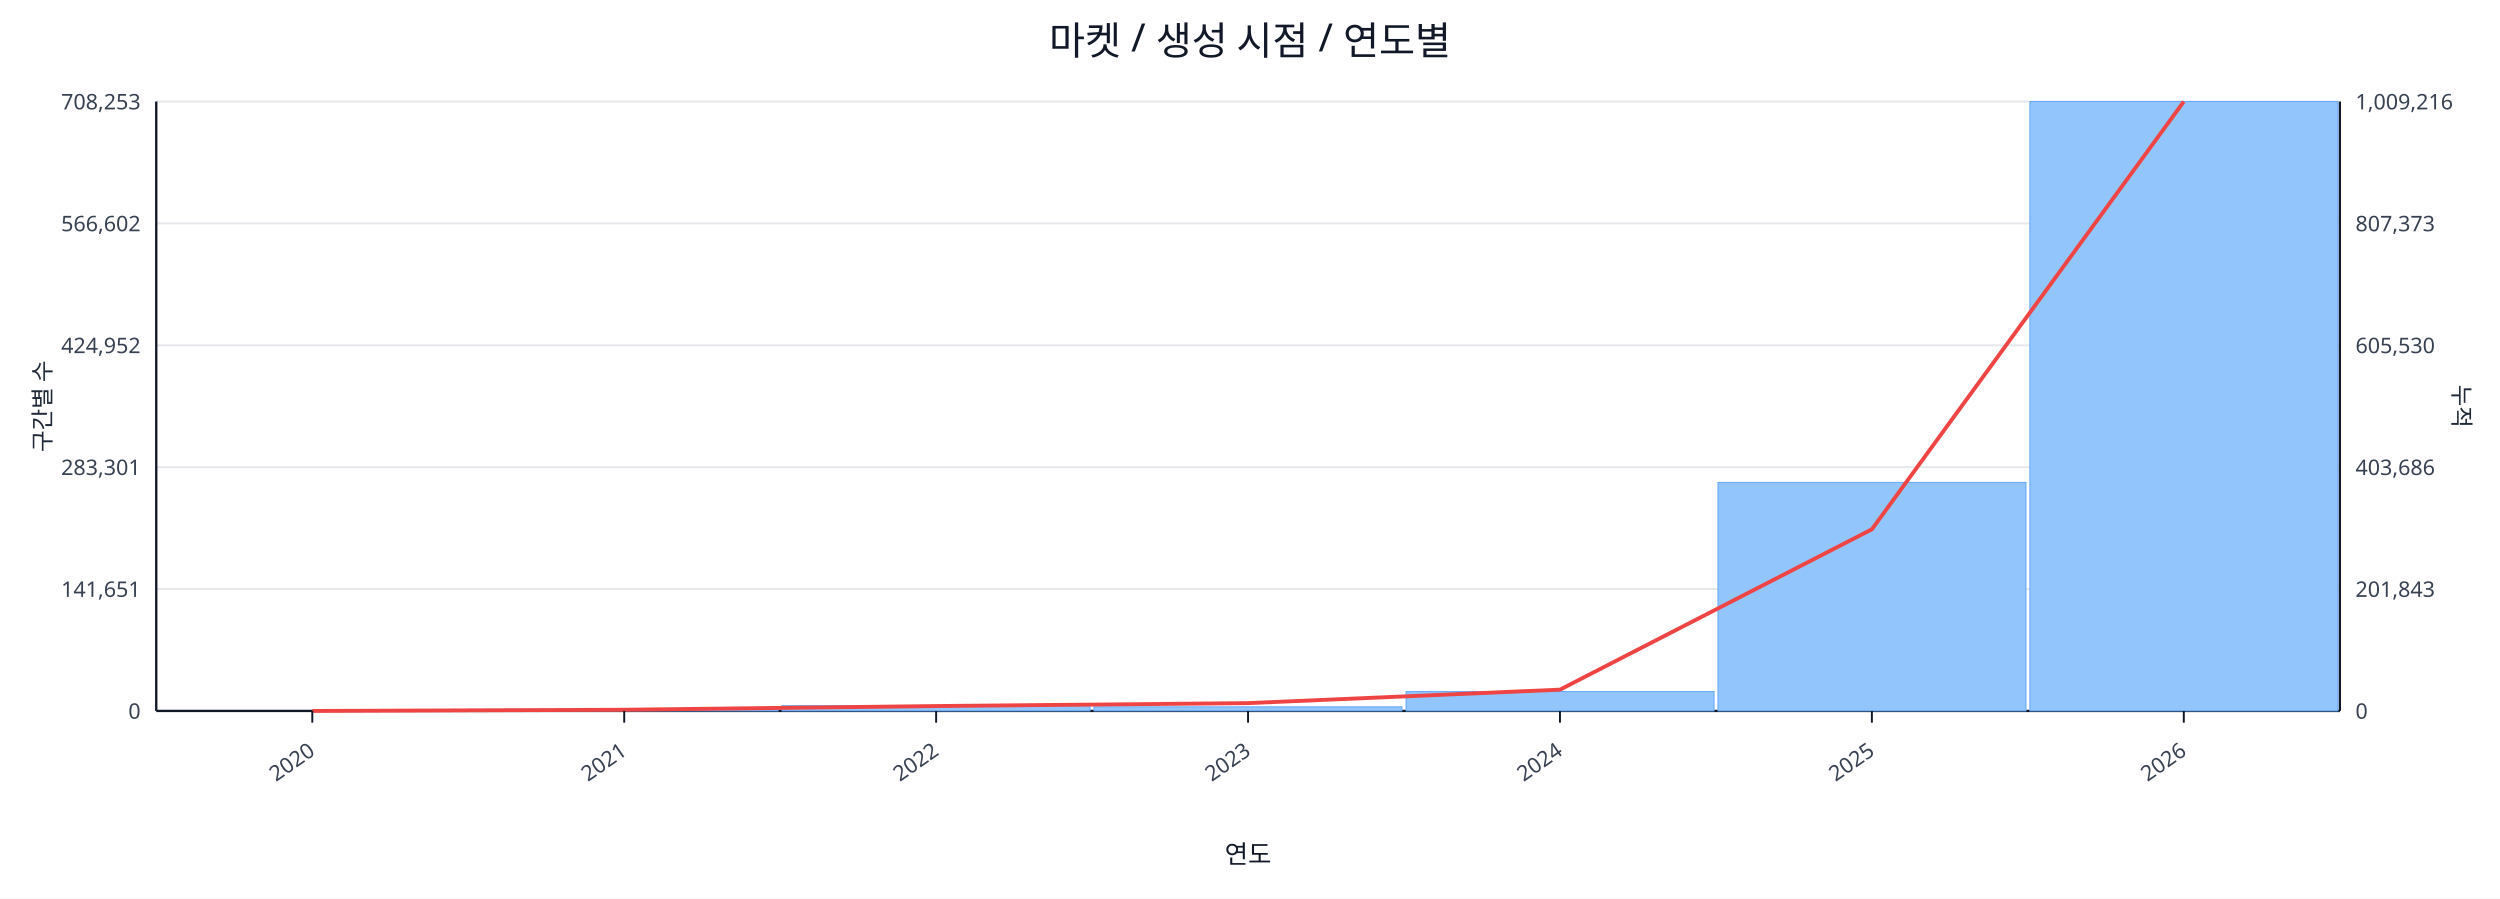
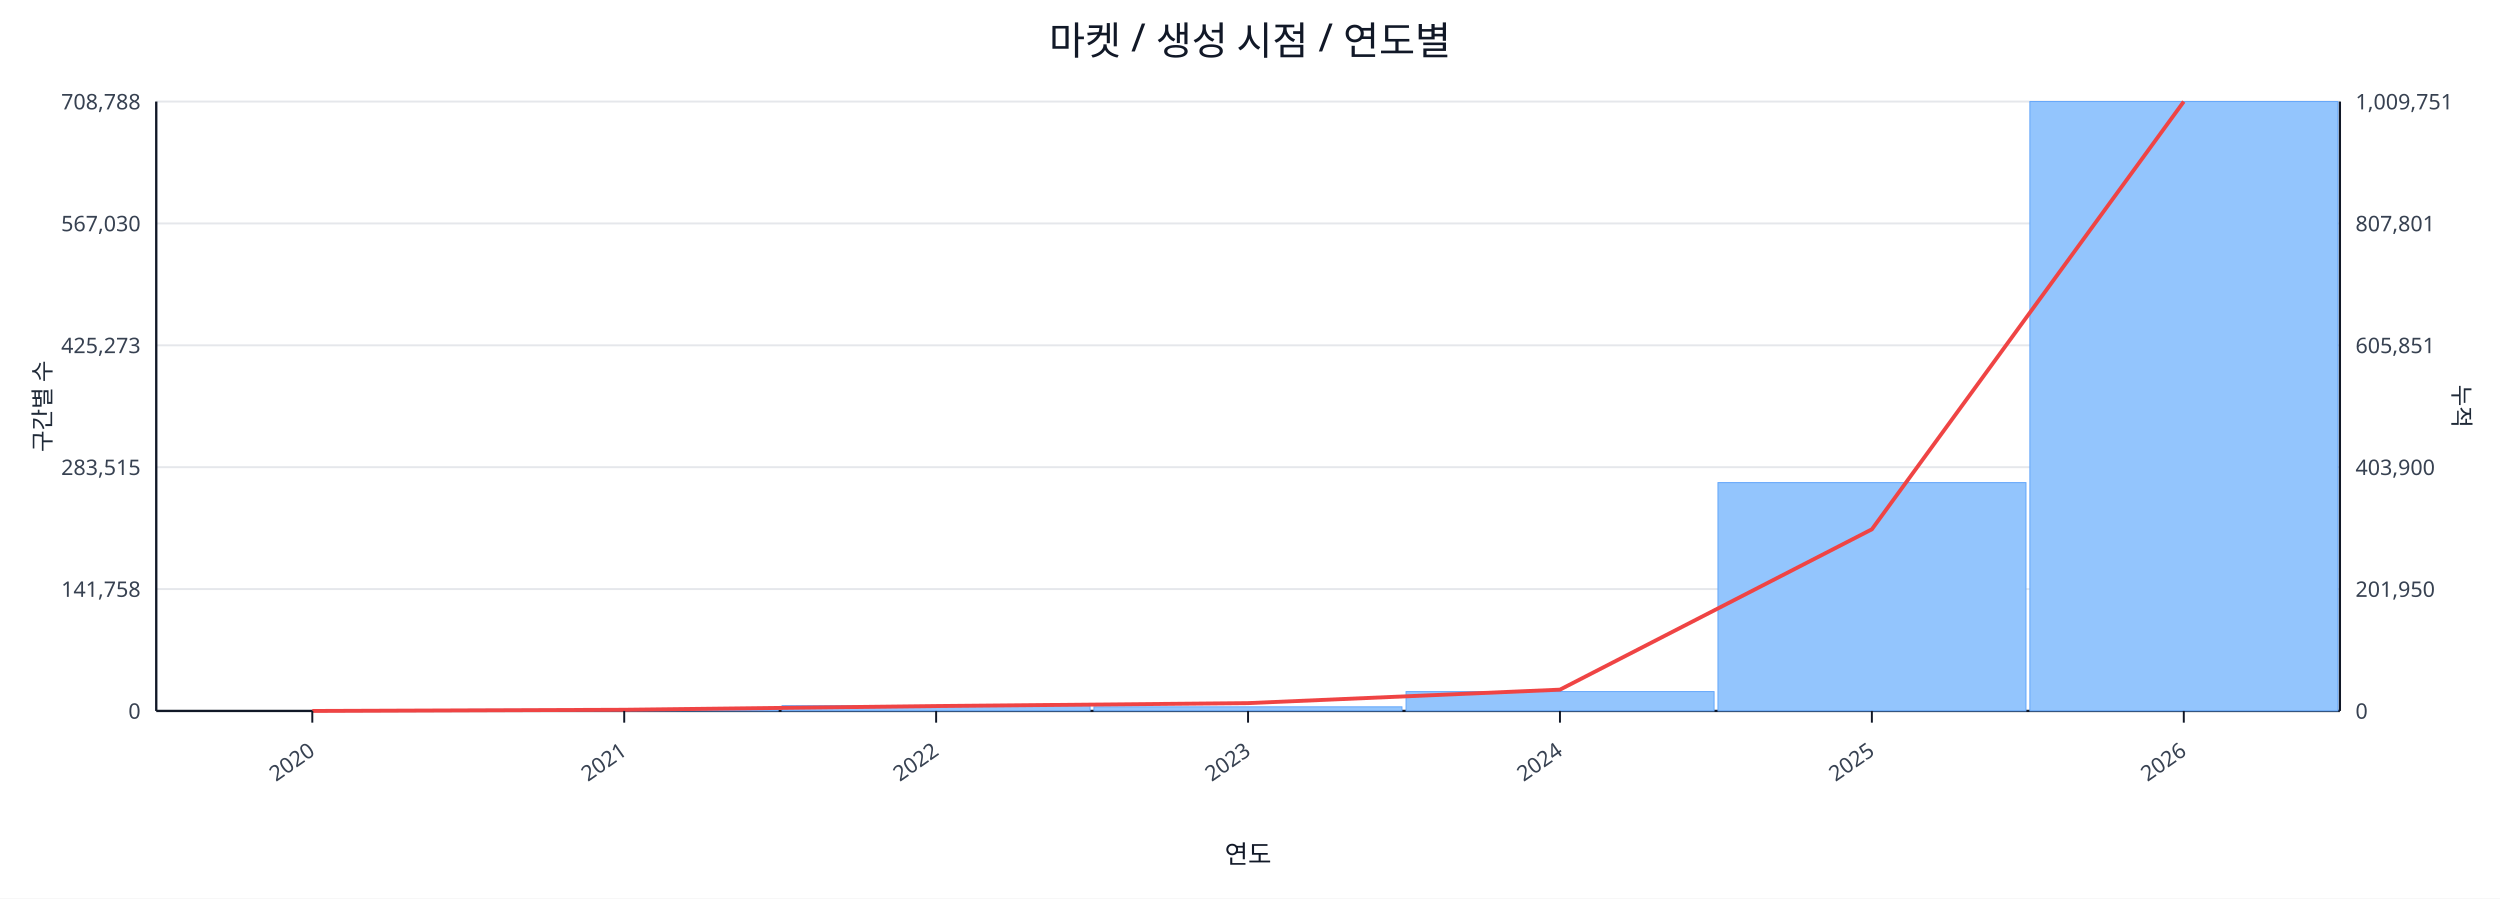
<svg xmlns="http://www.w3.org/2000/svg" width="1280" height="460" viewBox="0 0 1280 460">
  <rect x="0" y="0" width="100%" height="100%" fill="#ffffff" />
  <text x="640.0" y="28" font-size="20" text-anchor="middle" font-family="sans-serif" fill="#111827">마켓 / 생성 시점 / 연도별</text>
  <line x1="80.0" y1="52.0" x2="1198.0" y2="52.0" stroke="#e5e7eb" stroke-width="1" />
-   <text x="72.0" y="56.0" font-size="11" text-anchor="end" font-family="sans-serif" fill="#374151">708,253</text>
-   <text x="1206.0" y="56.0" font-size="11" text-anchor="start" font-family="sans-serif" fill="#374151">1,009,216</text>
+   <text x="72.0" y="56.0" font-size="11" text-anchor="end" font-family="sans-serif" fill="#374151">708,788</text>
+   <text x="1206.0" y="56.0" font-size="11" text-anchor="start" font-family="sans-serif" fill="#374151">1,009,751</text>
  <line x1="80.0" y1="114.4" x2="1198.0" y2="114.4" stroke="#e5e7eb" stroke-width="1" />
-   <text x="72.0" y="118.4" font-size="11" text-anchor="end" font-family="sans-serif" fill="#374151">566,602</text>
-   <text x="1206.0" y="118.4" font-size="11" text-anchor="start" font-family="sans-serif" fill="#374151">807,373</text>
+   <text x="72.0" y="118.4" font-size="11" text-anchor="end" font-family="sans-serif" fill="#374151">567,030</text>
+   <text x="1206.0" y="118.4" font-size="11" text-anchor="start" font-family="sans-serif" fill="#374151">807,801</text>
  <line x1="80.0" y1="176.8" x2="1198.0" y2="176.8" stroke="#e5e7eb" stroke-width="1" />
-   <text x="72.0" y="180.8" font-size="11" text-anchor="end" font-family="sans-serif" fill="#374151">424,952</text>
-   <text x="1206.0" y="180.8" font-size="11" text-anchor="start" font-family="sans-serif" fill="#374151">605,530</text>
+   <text x="72.0" y="180.8" font-size="11" text-anchor="end" font-family="sans-serif" fill="#374151">425,273</text>
+   <text x="1206.0" y="180.8" font-size="11" text-anchor="start" font-family="sans-serif" fill="#374151">605,851</text>
  <line x1="80.0" y1="239.2" x2="1198.0" y2="239.2" stroke="#e5e7eb" stroke-width="1" />
-   <text x="72.0" y="243.2" font-size="11" text-anchor="end" font-family="sans-serif" fill="#374151">283,301</text>
-   <text x="1206.0" y="243.2" font-size="11" text-anchor="start" font-family="sans-serif" fill="#374151">403,686</text>
+   <text x="72.0" y="243.2" font-size="11" text-anchor="end" font-family="sans-serif" fill="#374151">283,515</text>
+   <text x="1206.0" y="243.2" font-size="11" text-anchor="start" font-family="sans-serif" fill="#374151">403,900</text>
  <line x1="80.0" y1="301.6" x2="1198.0" y2="301.6" stroke="#e5e7eb" stroke-width="1" />
-   <text x="72.0" y="305.6" font-size="11" text-anchor="end" font-family="sans-serif" fill="#374151">141,651</text>
-   <text x="1206.0" y="305.6" font-size="11" text-anchor="start" font-family="sans-serif" fill="#374151">201,843</text>
+   <text x="72.0" y="305.6" font-size="11" text-anchor="end" font-family="sans-serif" fill="#374151">141,758</text>
+   <text x="1206.0" y="305.6" font-size="11" text-anchor="start" font-family="sans-serif" fill="#374151">201,950</text>
  <line x1="80.0" y1="364.0" x2="1198.0" y2="364.0" stroke="#e5e7eb" stroke-width="1" />
  <text x="72.0" y="368.0" font-size="11" text-anchor="end" font-family="sans-serif" fill="#374151">0</text>
  <text x="1206.0" y="368.0" font-size="11" text-anchor="start" font-family="sans-serif" fill="#374151">0</text>
  <line x1="80.0" y1="364.0" x2="1198.0" y2="364.0" stroke="#111827" stroke-width="1.2" />
  <line x1="80.0" y1="52.0" x2="80.0" y2="364.0" stroke="#111827" stroke-width="1.2" />
  <line x1="1198.0" y1="52.0" x2="1198.0" y2="364.0" stroke="#111827" stroke-width="1.2" />
  <rect x="81.0" y="364.0" width="157.7" height="0.0" fill="#93c5fd" stroke="#60a5fa" stroke-width="0.5" />
  <rect x="240.7" y="363.2" width="157.7" height="0.8" fill="#93c5fd" stroke="#60a5fa" stroke-width="0.5" />
  <rect x="400.4" y="361.3" width="157.7" height="2.7" fill="#93c5fd" stroke="#60a5fa" stroke-width="0.5" />
  <rect x="560.1" y="361.9" width="157.7" height="2.1" fill="#93c5fd" stroke="#60a5fa" stroke-width="0.5" />
  <rect x="719.9" y="354.1" width="157.7" height="9.9" fill="#93c5fd" stroke="#60a5fa" stroke-width="0.5" />
-   <rect x="879.6" y="247.0" width="157.7" height="117.0" fill="#93c5fd" stroke="#60a5fa" stroke-width="0.5" />
+   <rect x="879.6" y="247.1" width="157.7" height="116.9" fill="#93c5fd" stroke="#60a5fa" stroke-width="0.5" />
  <rect x="1039.3" y="52.0" width="157.7" height="312.0" fill="#93c5fd" stroke="#60a5fa" stroke-width="0.5" />
  <polyline fill="none" stroke="#ef4444" stroke-width="2" points="159.9,364.0 319.6,363.4 479.3,361.5 639.0,360.0 798.7,353.1 958.4,271.0 1118.1,52.0" />
  <line x1="159.9" y1="364.0" x2="159.9" y2="370.0" stroke="#111827" stroke-width="1" />
  <text x="161.9" y="386.0" font-size="11" text-anchor="end" transform="rotate(-35 161.9 386.0)" font-family="sans-serif" fill="#374151">2020</text>
  <line x1="319.6" y1="364.0" x2="319.6" y2="370.0" stroke="#111827" stroke-width="1" />
  <text x="321.6" y="386.0" font-size="11" text-anchor="end" transform="rotate(-35 321.6 386.0)" font-family="sans-serif" fill="#374151">2021</text>
  <line x1="479.3" y1="364.0" x2="479.3" y2="370.0" stroke="#111827" stroke-width="1" />
  <text x="481.3" y="386.0" font-size="11" text-anchor="end" transform="rotate(-35 481.3 386.0)" font-family="sans-serif" fill="#374151">2022</text>
  <line x1="639.0" y1="364.0" x2="639.0" y2="370.0" stroke="#111827" stroke-width="1" />
  <text x="641.0" y="386.0" font-size="11" text-anchor="end" transform="rotate(-35 641.0 386.0)" font-family="sans-serif" fill="#374151">2023</text>
  <line x1="798.7" y1="364.0" x2="798.7" y2="370.0" stroke="#111827" stroke-width="1" />
  <text x="800.7" y="386.0" font-size="11" text-anchor="end" transform="rotate(-35 800.7 386.0)" font-family="sans-serif" fill="#374151">2024</text>
  <line x1="958.4" y1="364.0" x2="958.4" y2="370.0" stroke="#111827" stroke-width="1" />
  <text x="960.4" y="386.0" font-size="11" text-anchor="end" transform="rotate(-35 960.4 386.0)" font-family="sans-serif" fill="#374151">2025</text>
  <line x1="1118.1" y1="364.0" x2="1118.1" y2="370.0" stroke="#111827" stroke-width="1" />
  <text x="1120.1" y="386.0" font-size="11" text-anchor="end" transform="rotate(-35 1120.1 386.0)" font-family="sans-serif" fill="#374151">2026</text>
  <text x="26" y="208.0" font-size="12" transform="rotate(-90 26 208.0)" text-anchor="middle" font-family="sans-serif" fill="#1f2937">구간별 수</text>
  <text x="1256.0" y="208.0" font-size="12" transform="rotate(90 1256.0 208.0)" text-anchor="middle" font-family="sans-serif" fill="#1f2937">누적</text>
  <text x="639.0" y="442.0" font-size="13" text-anchor="middle" font-family="sans-serif" fill="#111827">연도</text>
</svg>
